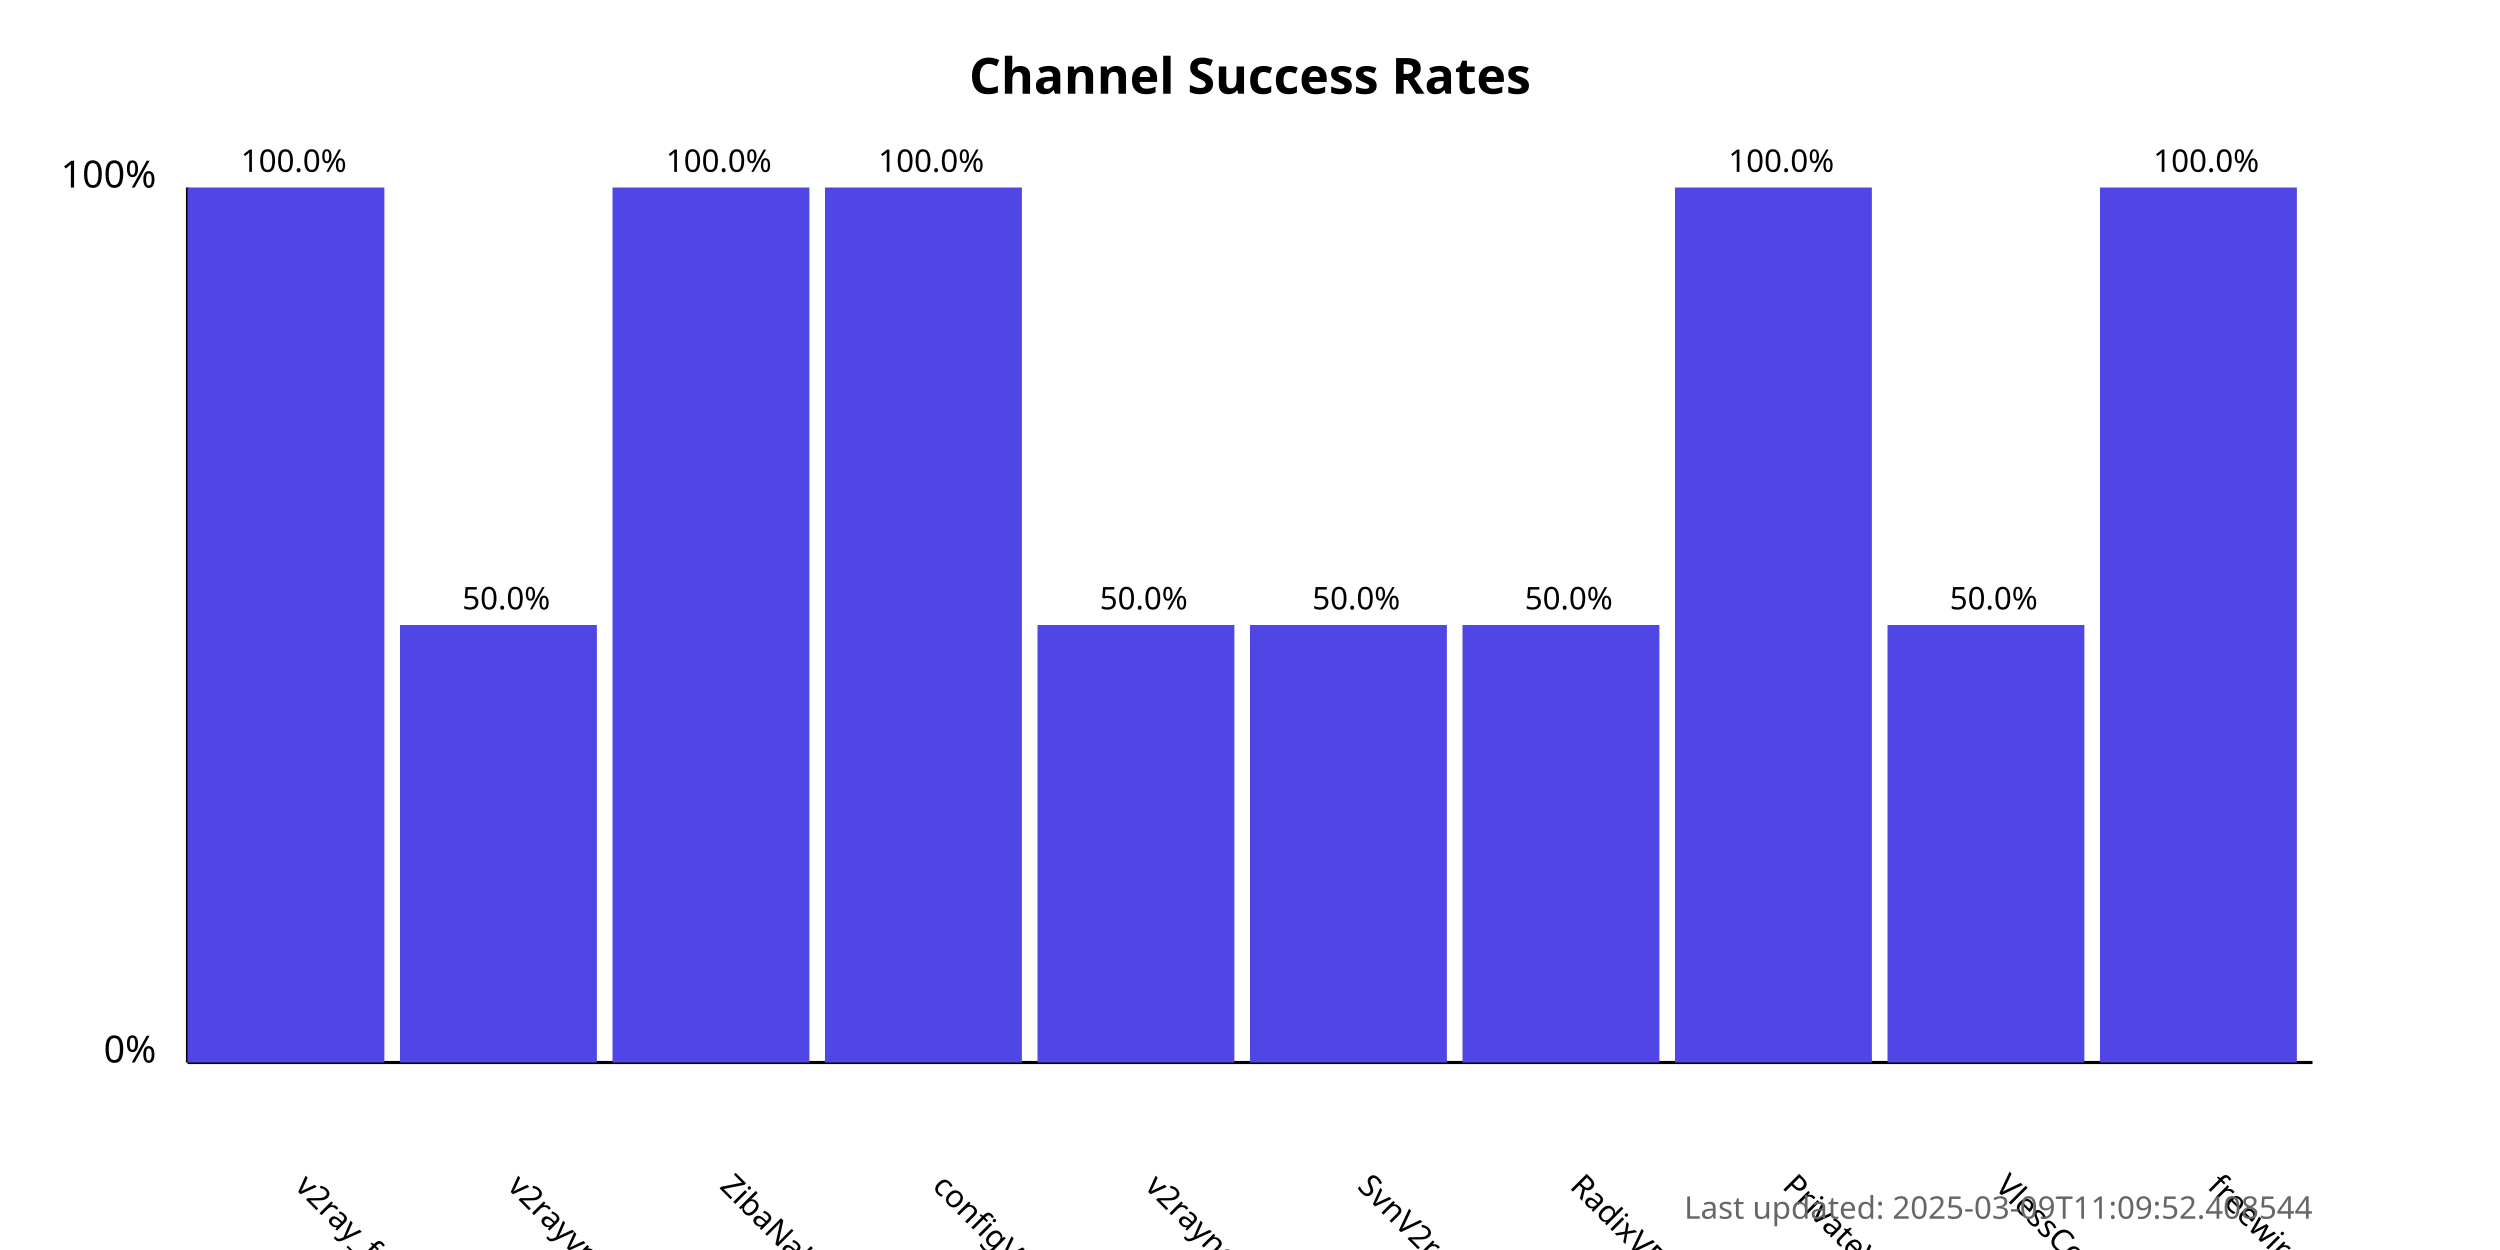
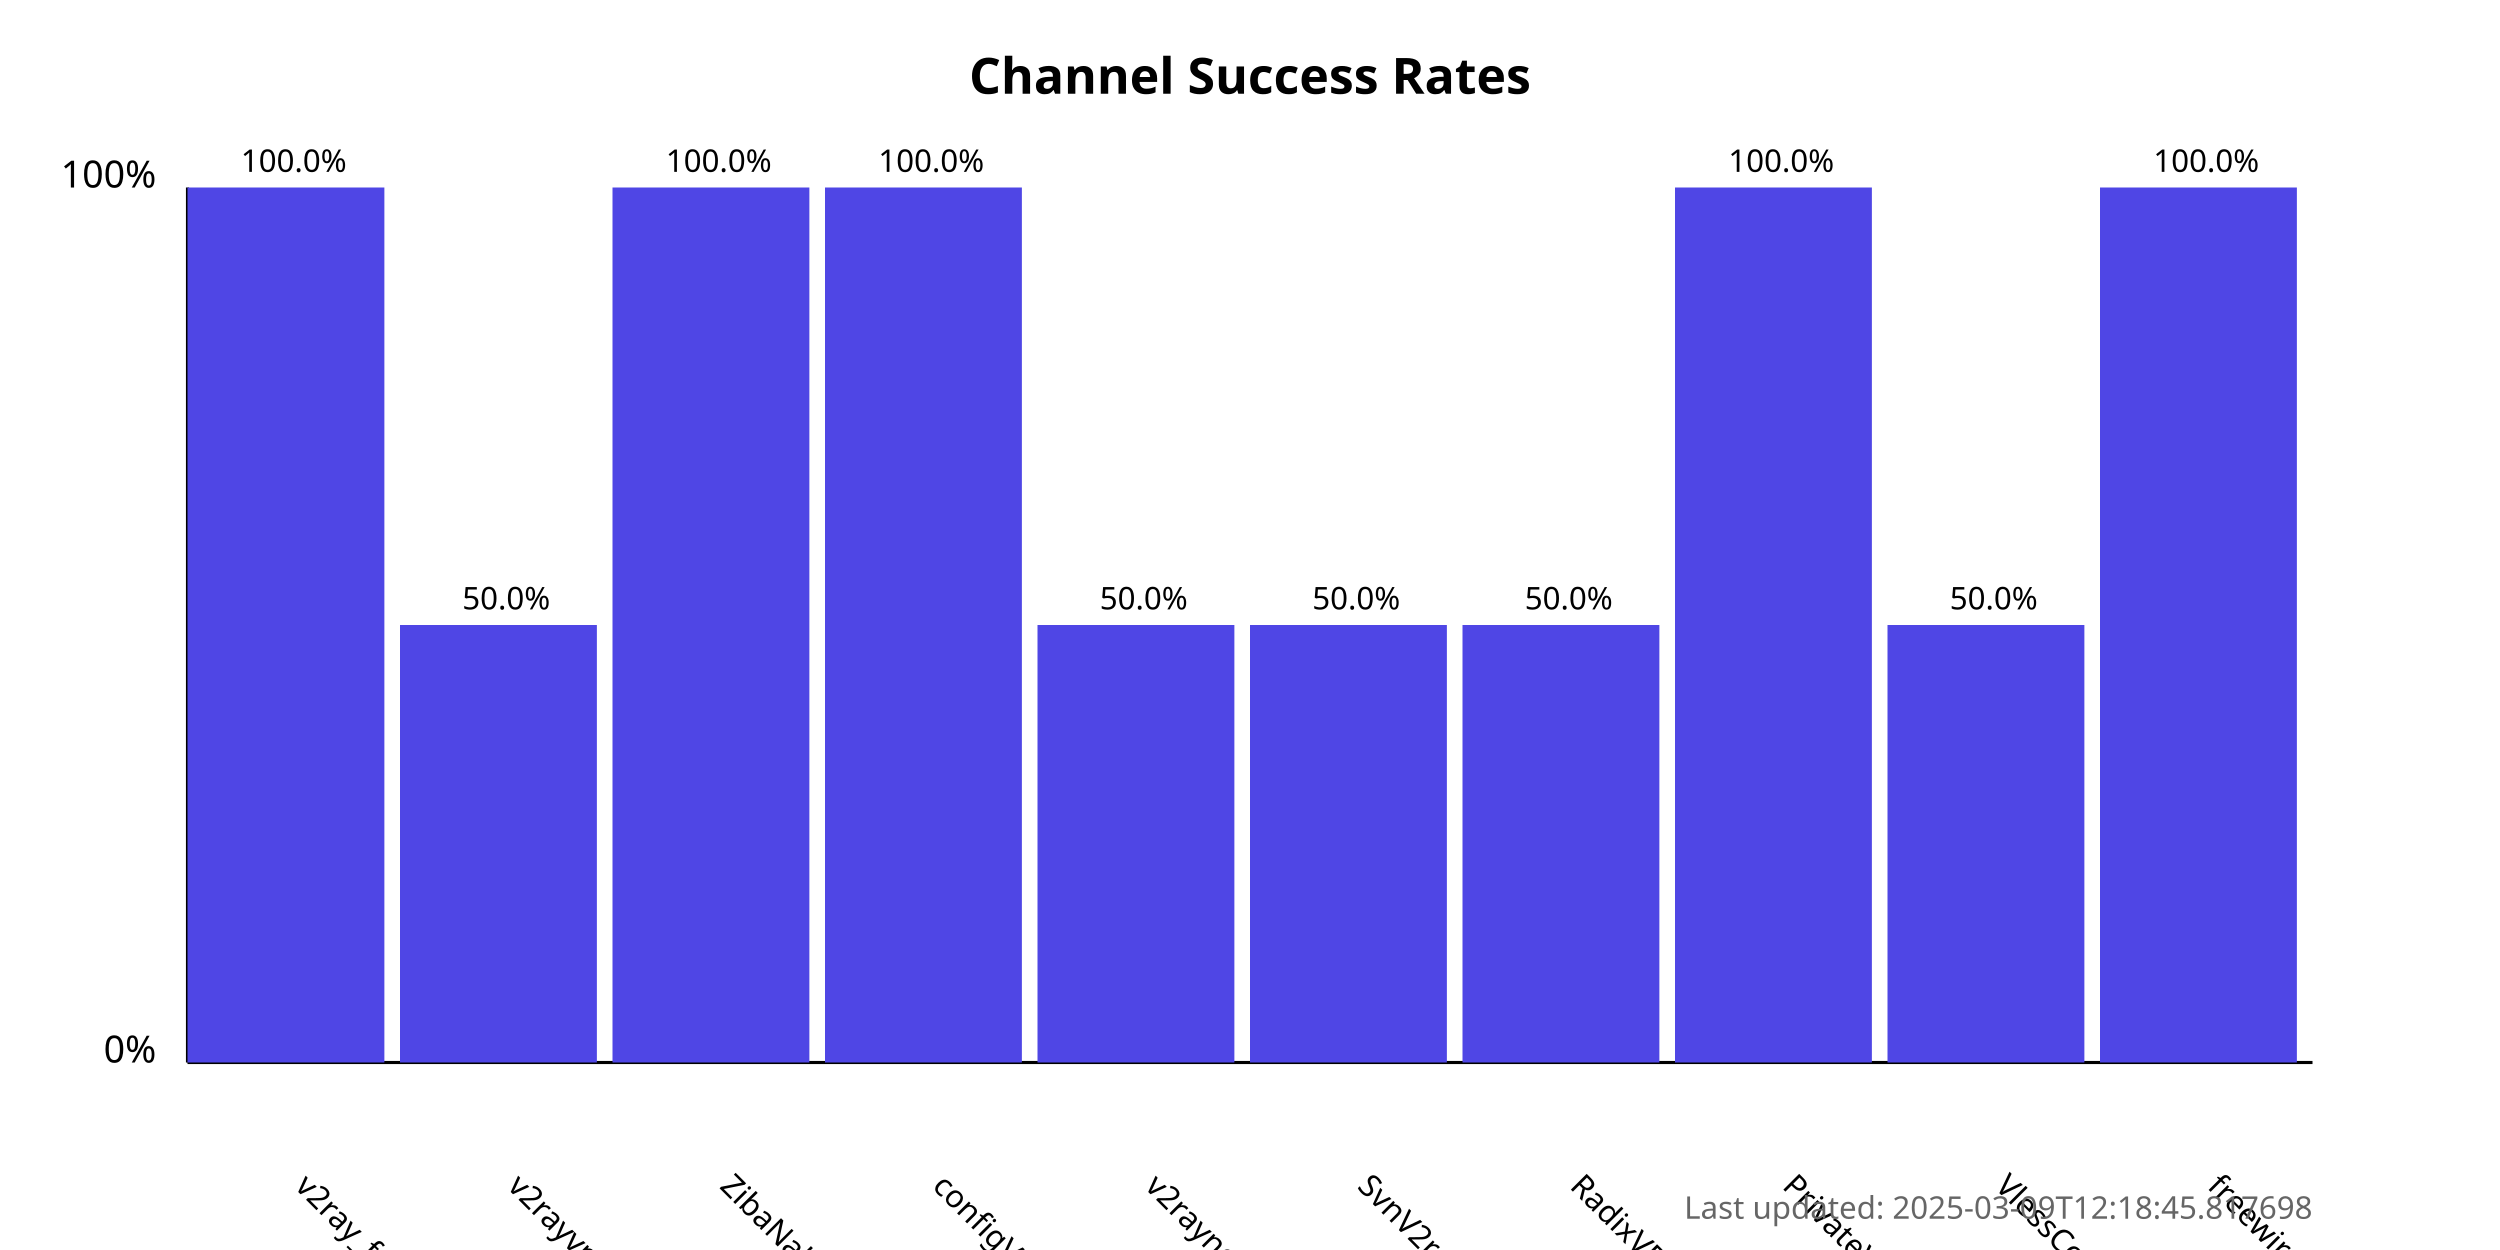
<svg xmlns="http://www.w3.org/2000/svg" width="800" height="400">
  <style>
            .chart-title { font: bold 16px sans-serif; }
            .axis-label { font: 12px sans-serif; }
            .tick-label { font: 10px sans-serif; }
            .bar { fill: #4f46e5; }
            .bar:hover { fill: #6366f1; }
            .timestamp { font: 10px sans-serif; fill: #666; }
        </style>
  <text x="400.0" y="30" text-anchor="middle" class="chart-title">
            Channel Success Rates
        </text>
  <line x1="60" y1="340" x2="60" y2="60" stroke="black" stroke-width="1" />
  <line x1="60" y1="340" x2="740" y2="340" stroke="black" stroke-width="1" />
  <text x="50" y="340" text-anchor="end" class="axis-label">0%</text>
  <text x="50" y="60" text-anchor="end" class="axis-label">100%</text>
  <g>
    <rect x="60" y="60.0" width="63.0" height="280.0" class="bar" />
    <text x="94.0" y="380" transform="rotate(45, 94.0, 380)" text-anchor="start" class="tick-label">
                v2ray_free_conf
            </text>
    <text x="94.0" y="55.0" text-anchor="middle" class="tick-label">
                100.0%
            </text>
  </g>
  <g>
    <rect x="128.0" y="200.0" width="63.0" height="140.0" class="bar" />
    <text x="162.0" y="380" transform="rotate(45, 162.0, 380)" text-anchor="start" class="tick-label">
                v2rayvpno
            </text>
    <text x="162.0" y="195.0" text-anchor="middle" class="tick-label">
                50.0%
            </text>
  </g>
  <g>
    <rect x="196.0" y="60.0" width="63.0" height="280.0" class="bar" />
    <text x="230.0" y="380" transform="rotate(45, 230.0, 380)" text-anchor="start" class="tick-label">
                ZibaNabz
            </text>
    <text x="230.0" y="55.0" text-anchor="middle" class="tick-label">
                100.0%
            </text>
  </g>
  <g>
    <rect x="264.0" y="60.0" width="63.0" height="280.0" class="bar" />
    <text x="298.0" y="380" transform="rotate(45, 298.0, 380)" text-anchor="start" class="tick-label">
                configV2rayForFree
            </text>
    <text x="298.0" y="55.0" text-anchor="middle" class="tick-label">
                100.0%
            </text>
  </g>
  <g>
    <rect x="332.0" y="200.0" width="63.0" height="140.0" class="bar" />
    <text x="366.0" y="380" transform="rotate(45, 366.0, 380)" text-anchor="start" class="tick-label">
                v2rayngvpn
            </text>
    <text x="366.0" y="195.0" text-anchor="middle" class="tick-label">
                50.0%
            </text>
  </g>
  <g>
    <rect x="400.0" y="200.0" width="63.0" height="140.0" class="bar" />
    <text x="434.0" y="380" transform="rotate(45, 434.0, 380)" text-anchor="start" class="tick-label">
                SvnV2ray
            </text>
    <text x="434.0" y="195.0" text-anchor="middle" class="tick-label">
                50.0%
            </text>
  </g>
  <g>
    <rect x="468.0" y="200.0" width="63.0" height="140.0" class="bar" />
    <text x="502.0" y="380" transform="rotate(45, 502.0, 380)" text-anchor="start" class="tick-label">
                RadixVPN
            </text>
    <text x="502.0" y="195.0" text-anchor="middle" class="tick-label">
                50.0%
            </text>
  </g>
  <g>
    <rect x="536.0" y="60.0" width="63.0" height="280.0" class="bar" />
    <text x="570.0" y="380" transform="rotate(45, 570.0, 380)" text-anchor="start" class="tick-label">
                PrivateVPNs
            </text>
    <text x="570.0" y="55.0" text-anchor="middle" class="tick-label">
                100.0%
            </text>
  </g>
  <g>
    <rect x="604.0" y="200.0" width="63.0" height="140.0" class="bar" />
    <text x="638.0" y="380" transform="rotate(45, 638.0, 380)" text-anchor="start" class="tick-label">
                VlessConfig
            </text>
    <text x="638.0" y="195.0" text-anchor="middle" class="tick-label">
                50.0%
            </text>
  </g>
  <g>
    <rect x="672.0" y="60.0" width="63.0" height="280.0" class="bar" />
    <text x="706.0" y="380" transform="rotate(45, 706.0, 380)" text-anchor="start" class="tick-label">
                freewireguard
            </text>
    <text x="706.0" y="55.0" text-anchor="middle" class="tick-label">
                100.0%
            </text>
  </g>
  <text x="740" y="390" text-anchor="end" class="timestamp">
-             Last updated: 2025-03-09T11:09:52.408544
+             Last updated: 2025-03-09T12:18:45.817698
        </text>
</svg>
